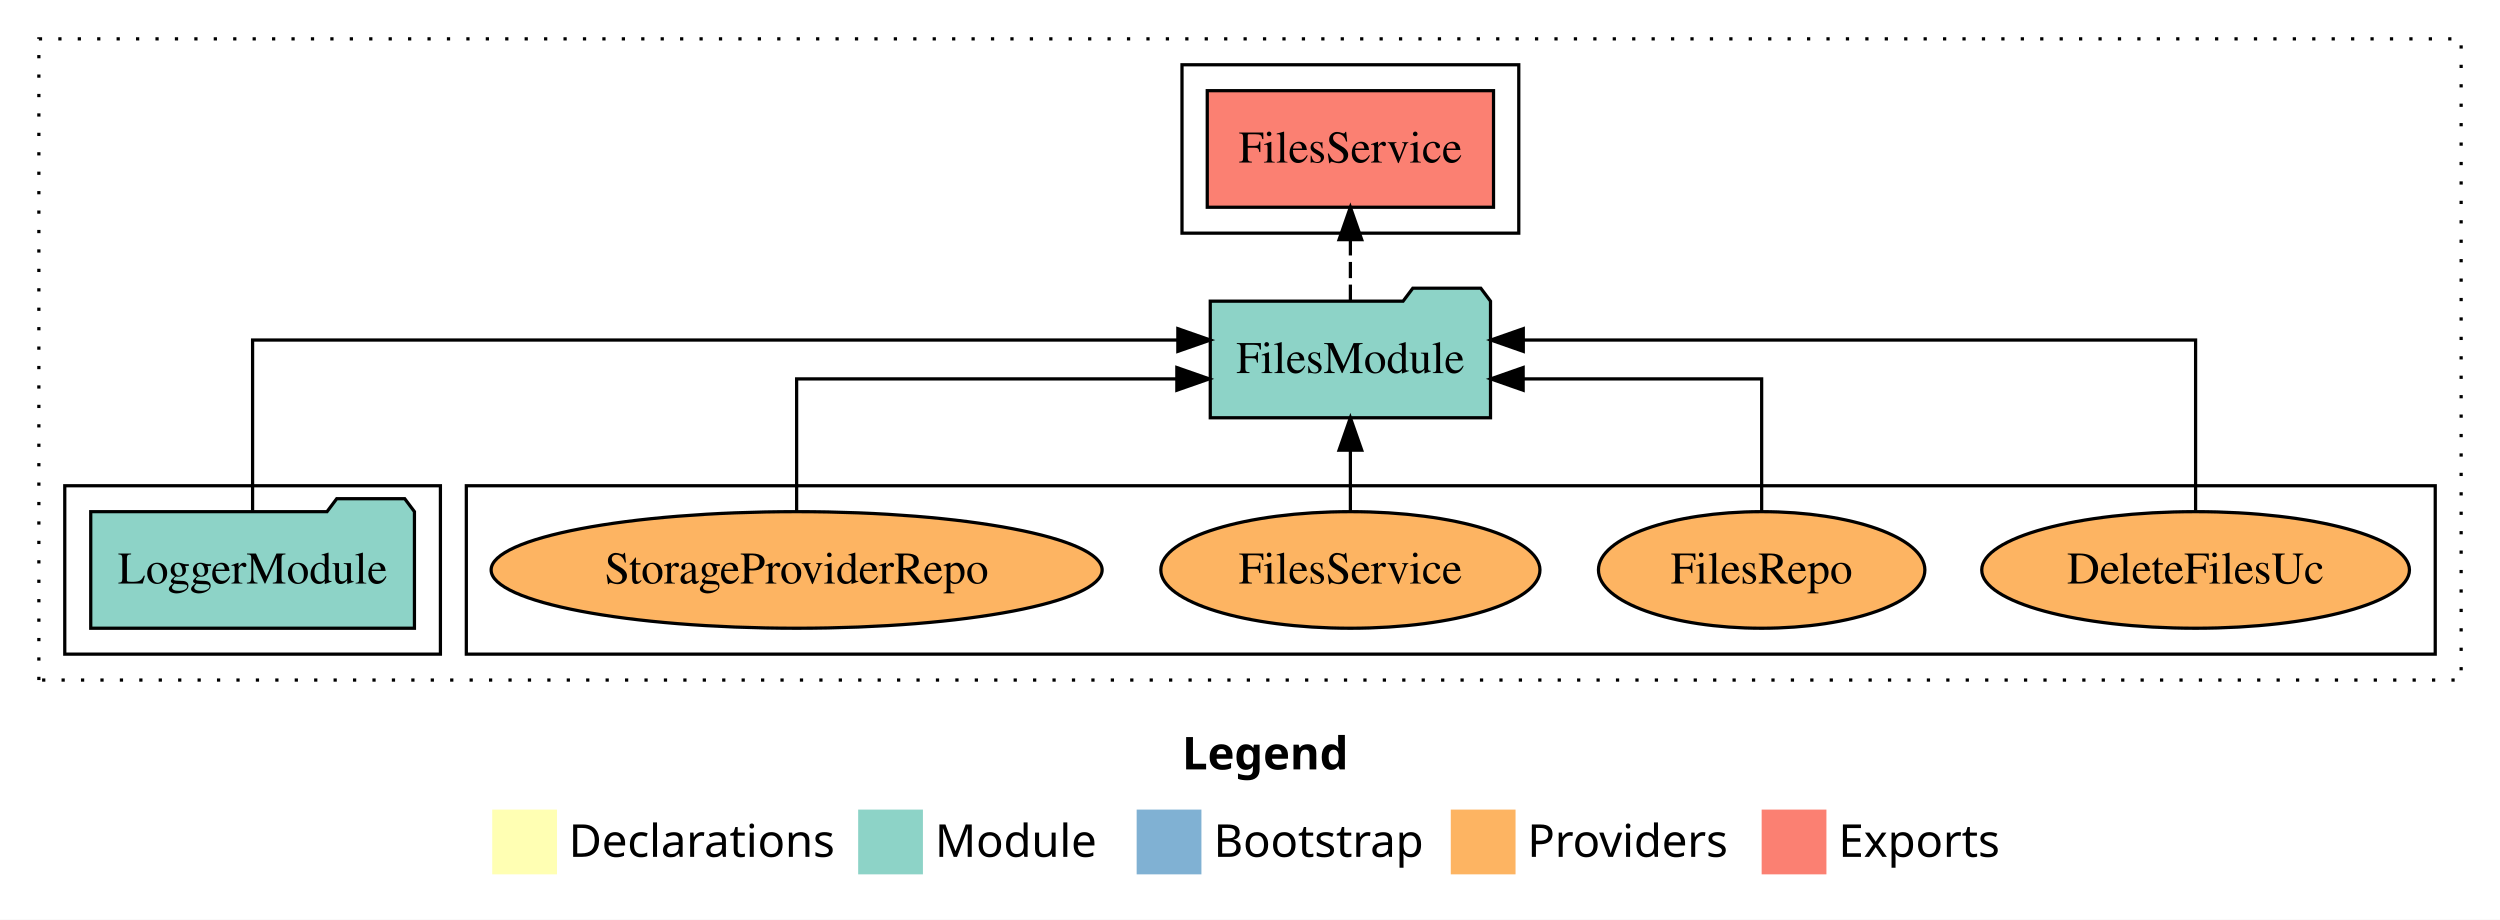
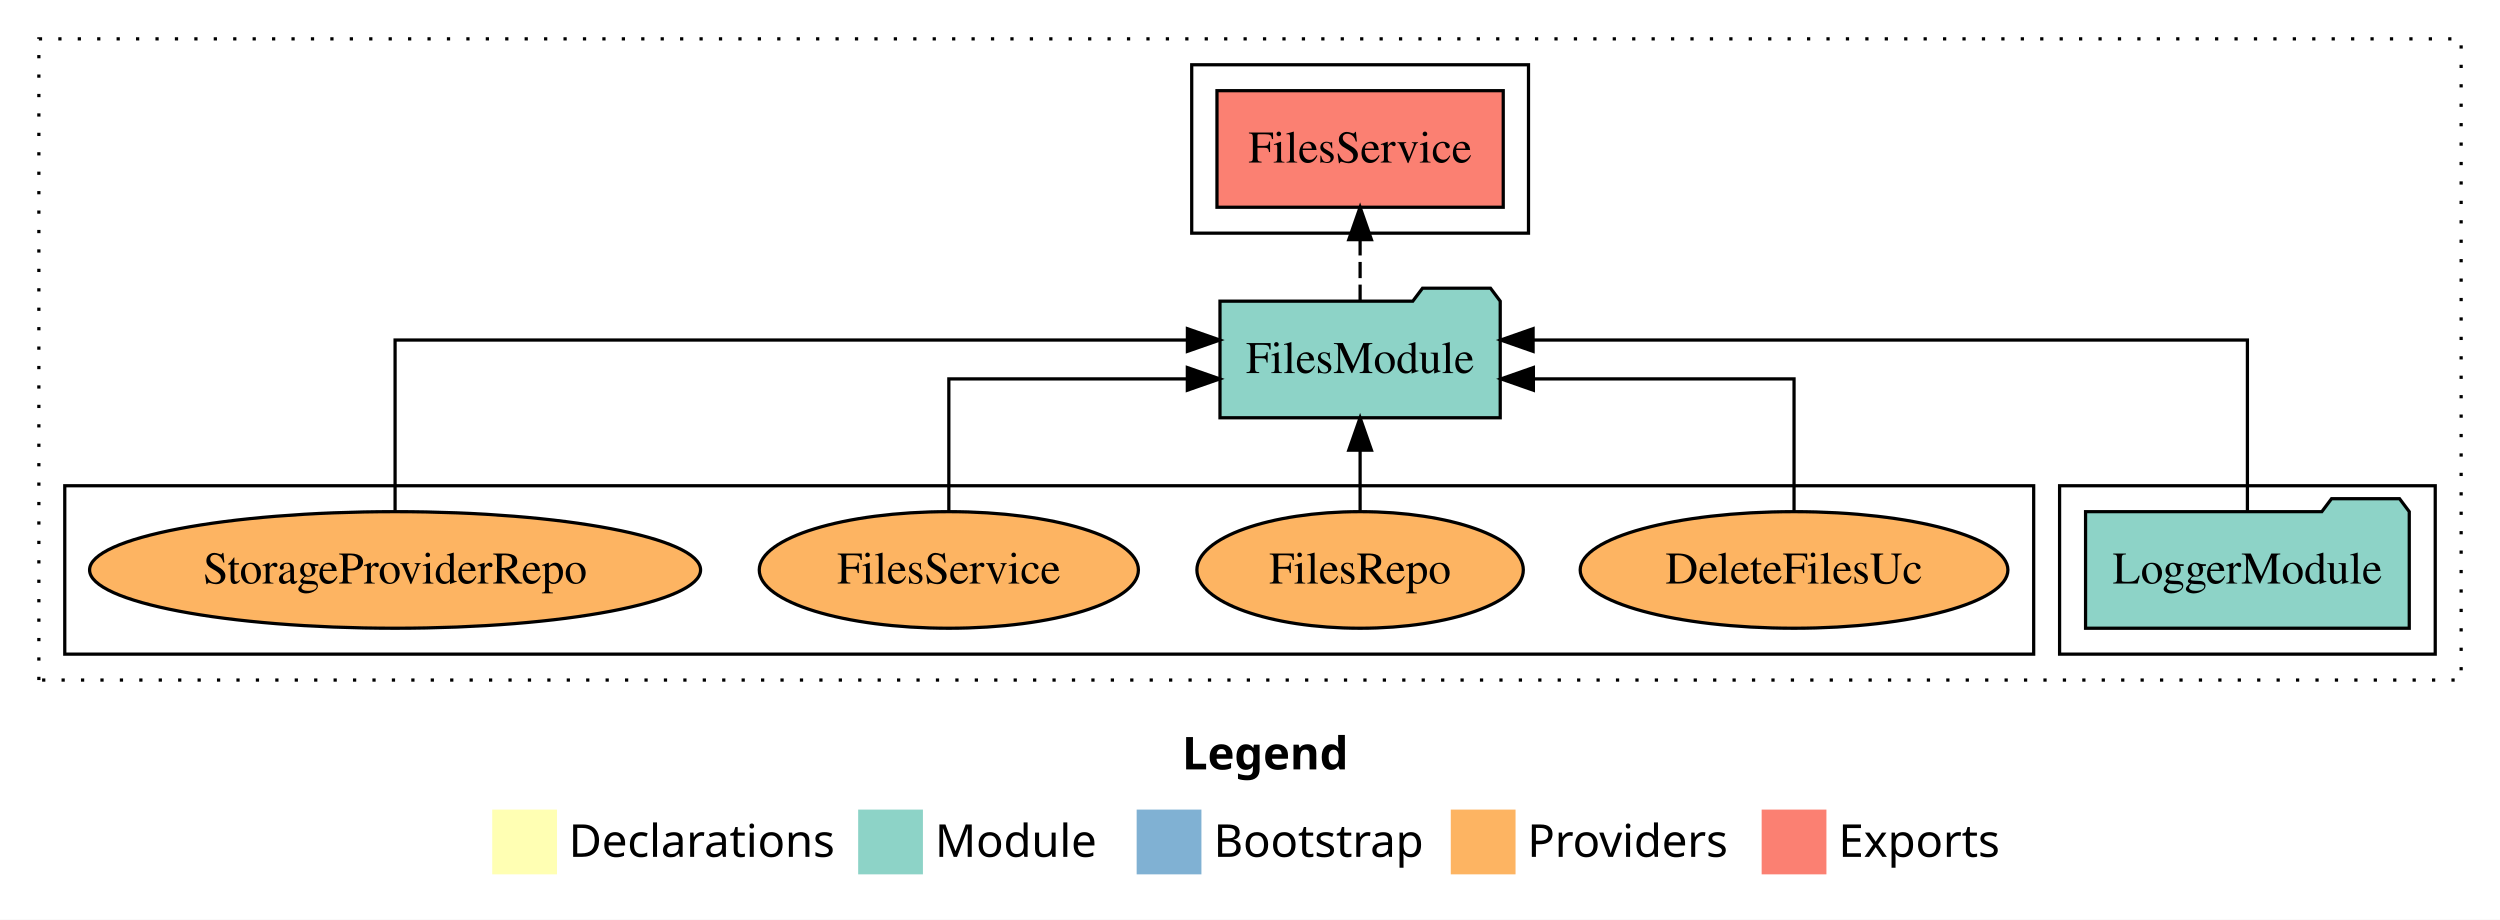
<svg xmlns="http://www.w3.org/2000/svg" width="772pt" height="284pt" viewBox="0.00 0.00 772.00 284.00">
  <g id="graph0" class="graph" transform="scale(1 1) rotate(0) translate(4 280)">
    <polygon fill="white" stroke="transparent" points="-4,4 -4,-280 768,-280 768,4 -4,4" />
    <text text-anchor="start" x="361.01" y="-42.4" font-family="Times-12" font-weight="bold" font-size="14.00">Legend</text>
    <polygon fill="#ffffb3" stroke="transparent" points="148,-10 148,-30 168,-30 168,-10 148,-10" />
    <text text-anchor="start" x="171.63" y="-15.4" font-family="Times-12" font-size="14.00">  Declarations</text>
    <polygon fill="#8dd3c7" stroke="transparent" points="261,-10 261,-30 281,-30 281,-10 261,-10" />
    <text text-anchor="start" x="284.73" y="-15.4" font-family="Times-12" font-size="14.00">  Module</text>
    <polygon fill="#80b1d3" stroke="transparent" points="347,-10 347,-30 367,-30 367,-10 347,-10" />
    <text text-anchor="start" x="370.78" y="-15.4" font-family="Times-12" font-size="14.00">  Bootstrap</text>
    <polygon fill="#fdb462" stroke="transparent" points="444,-10 444,-30 464,-30 464,-10 444,-10" />
    <text text-anchor="start" x="467.67" y="-15.4" font-family="Times-12" font-size="14.00">  Providers</text>
    <polygon fill="#fb8072" stroke="transparent" points="540,-10 540,-30 560,-30 560,-10 540,-10" />
    <text text-anchor="start" x="563.73" y="-15.4" font-family="Times-12" font-size="14.00">  Exports</text>
    <g id="clust1" class="cluster">
      <polygon fill="none" stroke="black" stroke-dasharray="1,5" points="8,-70 8,-268 756,-268 756,-70 8,-70" />
    </g>
-     <g id="clust4" class="cluster">
-       <polygon fill="none" stroke="black" points="361,-208 361,-260 465,-260 465,-208 361,-208" />
+     <g id="clust3" class="cluster">
+       <polygon fill="none" stroke="black" points="632,-78 632,-130 748,-130 748,-78 632,-78" />
    </g>
    <g id="clust6" class="cluster">
-       <polygon fill="none" stroke="black" points="140,-78 140,-130 748,-130 748,-78 140,-78" />
+       <polygon fill="none" stroke="black" points="16,-78 16,-130 624,-130 624,-78 16,-78" />
    </g>
-     <g id="clust3" class="cluster">
-       <polygon fill="none" stroke="black" points="16,-78 16,-130 132,-130 132,-78 16,-78" />
+     <g id="clust4" class="cluster">
+       <polygon fill="none" stroke="black" points="364,-208 364,-260 468,-260 468,-208 364,-208" />
    </g>
    <g id="node1" class="node">
-       <polygon fill="#8dd3c7" stroke="black" points="123.98,-122 120.98,-126 99.98,-126 96.98,-122 24.02,-122 24.02,-86 123.98,-86 123.98,-122" />
-       <text text-anchor="middle" x="74" y="-99.8" font-family="Times,serif" font-size="14.00">LoggerModule</text>
+       <polygon fill="#8dd3c7" stroke="black" points="739.98,-122 736.98,-126 715.98,-126 712.98,-122 640.02,-122 640.02,-86 739.98,-86 739.98,-122" />
+       <text text-anchor="middle" x="690" y="-99.8" font-family="Times,serif" font-size="14.00">LoggerModule</text>
    </g>
    <g id="node2" class="node">
-       <polygon fill="#8dd3c7" stroke="black" points="456.27,-187 453.27,-191 432.27,-191 429.27,-187 369.73,-187 369.73,-151 456.27,-151 456.27,-187" />
-       <text text-anchor="middle" x="413" y="-164.8" font-family="Times,serif" font-size="14.00">FilesModule</text>
+       <polygon fill="#8dd3c7" stroke="black" points="459.27,-187 456.27,-191 435.27,-191 432.27,-187 372.73,-187 372.73,-151 459.27,-151 459.27,-187" />
+       <text text-anchor="middle" x="416" y="-164.8" font-family="Times,serif" font-size="14.00">FilesModule</text>
    </g>
    <g id="edge1" class="edge">
-       <path fill="none" stroke="black" d="M74,-122.28C74,-143.32 74,-175 74,-175 74,-175 359.72,-175 359.72,-175" />
-       <polygon fill="black" stroke="black" points="359.72,-178.5 369.72,-175 359.72,-171.5 359.72,-178.5" />
+       <path fill="none" stroke="black" d="M690,-122.28C690,-143.32 690,-175 690,-175 690,-175 469.42,-175 469.42,-175" />
+       <polygon fill="black" stroke="black" points="469.42,-171.5 459.42,-175 469.42,-178.5 469.42,-171.5" />
    </g>
    <g id="node3" class="node">
-       <polygon fill="#fb8072" stroke="black" points="457.2,-252 368.8,-252 368.8,-216 457.2,-216 457.2,-252" />
-       <text text-anchor="middle" x="413" y="-229.8" font-family="Times,serif" font-size="14.00">FilesService </text>
+       <polygon fill="#fb8072" stroke="black" points="460.2,-252 371.8,-252 371.8,-216 460.2,-216 460.2,-252" />
+       <text text-anchor="middle" x="416" y="-229.8" font-family="Times,serif" font-size="14.00">FilesService </text>
    </g>
    <g id="edge2" class="edge">
-       <path fill="none" stroke="black" stroke-dasharray="5,2" d="M413,-187.11C413,-187.11 413,-205.99 413,-205.99" />
-       <polygon fill="black" stroke="black" points="409.5,-205.99 413,-215.99 416.5,-205.99 409.5,-205.99" />
+       <path fill="none" stroke="black" stroke-dasharray="5,2" d="M416,-187.11C416,-187.11 416,-205.99 416,-205.99" />
+       <polygon fill="black" stroke="black" points="412.5,-205.99 416,-215.99 419.5,-205.99 412.5,-205.99" />
    </g>
    <g id="node4" class="node">
-       <ellipse fill="#fdb462" stroke="black" cx="674" cy="-104" rx="66.04" ry="18" />
-       <text text-anchor="middle" x="674" y="-99.8" font-family="Times,serif" font-size="14.00">DeleteFilesUc</text>
+       <ellipse fill="#fdb462" stroke="black" cx="550" cy="-104" rx="66.04" ry="18" />
+       <text text-anchor="middle" x="550" y="-99.8" font-family="Times,serif" font-size="14.00">DeleteFilesUc</text>
    </g>
    <g id="edge3" class="edge">
-       <path fill="none" stroke="black" d="M674,-122.28C674,-143.32 674,-175 674,-175 674,-175 466.39,-175 466.39,-175" />
-       <polygon fill="black" stroke="black" points="466.39,-171.5 456.39,-175 466.39,-178.5 466.39,-171.5" />
+       <path fill="none" stroke="black" d="M550,-122.02C550,-139.37 550,-163 550,-163 550,-163 469.51,-163 469.51,-163" />
+       <polygon fill="black" stroke="black" points="469.51,-159.5 459.51,-163 469.51,-166.5 469.51,-159.5" />
    </g>
    <g id="node5" class="node">
-       <ellipse fill="#fdb462" stroke="black" cx="540" cy="-104" rx="50.4" ry="18" />
-       <text text-anchor="middle" x="540" y="-99.8" font-family="Times,serif" font-size="14.00">FilesRepo</text>
+       <ellipse fill="#fdb462" stroke="black" cx="416" cy="-104" rx="50.4" ry="18" />
+       <text text-anchor="middle" x="416" y="-99.8" font-family="Times,serif" font-size="14.00">FilesRepo</text>
    </g>
    <g id="edge4" class="edge">
-       <path fill="none" stroke="black" d="M540,-122.02C540,-139.37 540,-163 540,-163 540,-163 466.35,-163 466.35,-163" />
-       <polygon fill="black" stroke="black" points="466.35,-159.5 456.35,-163 466.35,-166.5 466.35,-159.5" />
+       <path fill="none" stroke="black" d="M416,-122.11C416,-122.11 416,-140.99 416,-140.99" />
+       <polygon fill="black" stroke="black" points="412.5,-140.99 416,-150.99 419.5,-140.99 412.5,-140.99" />
    </g>
    <g id="node6" class="node">
-       <ellipse fill="#fdb462" stroke="black" cx="413" cy="-104" rx="58.54" ry="18" />
-       <text text-anchor="middle" x="413" y="-99.8" font-family="Times,serif" font-size="14.00">FilesService</text>
+       <ellipse fill="#fdb462" stroke="black" cx="289" cy="-104" rx="58.54" ry="18" />
+       <text text-anchor="middle" x="289" y="-99.8" font-family="Times,serif" font-size="14.00">FilesService</text>
    </g>
    <g id="edge5" class="edge">
-       <path fill="none" stroke="black" d="M413,-122.11C413,-122.11 413,-140.99 413,-140.99" />
-       <polygon fill="black" stroke="black" points="409.5,-140.99 413,-150.99 416.5,-140.99 409.5,-140.99" />
+       <path fill="none" stroke="black" d="M289,-122.02C289,-139.37 289,-163 289,-163 289,-163 362.65,-163 362.65,-163" />
+       <polygon fill="black" stroke="black" points="362.65,-166.5 372.65,-163 362.65,-159.5 362.65,-166.5" />
    </g>
    <g id="node7" class="node">
-       <ellipse fill="#fdb462" stroke="black" cx="242" cy="-104" rx="94.34" ry="18" />
-       <text text-anchor="middle" x="242" y="-99.8" font-family="Times,serif" font-size="14.00">StorageProviderRepo</text>
+       <ellipse fill="#fdb462" stroke="black" cx="118" cy="-104" rx="94.34" ry="18" />
+       <text text-anchor="middle" x="118" y="-99.8" font-family="Times,serif" font-size="14.00">StorageProviderRepo</text>
    </g>
    <g id="edge6" class="edge">
-       <path fill="none" stroke="black" d="M242,-122.02C242,-139.37 242,-163 242,-163 242,-163 359.41,-163 359.41,-163" />
-       <polygon fill="black" stroke="black" points="359.41,-166.5 369.41,-163 359.41,-159.5 359.41,-166.5" />
+       <path fill="none" stroke="black" d="M118,-122.28C118,-143.32 118,-175 118,-175 118,-175 362.67,-175 362.67,-175" />
+       <polygon fill="black" stroke="black" points="362.67,-178.5 372.67,-175 362.67,-171.5 362.67,-178.5" />
    </g>
  </g>
</svg>
